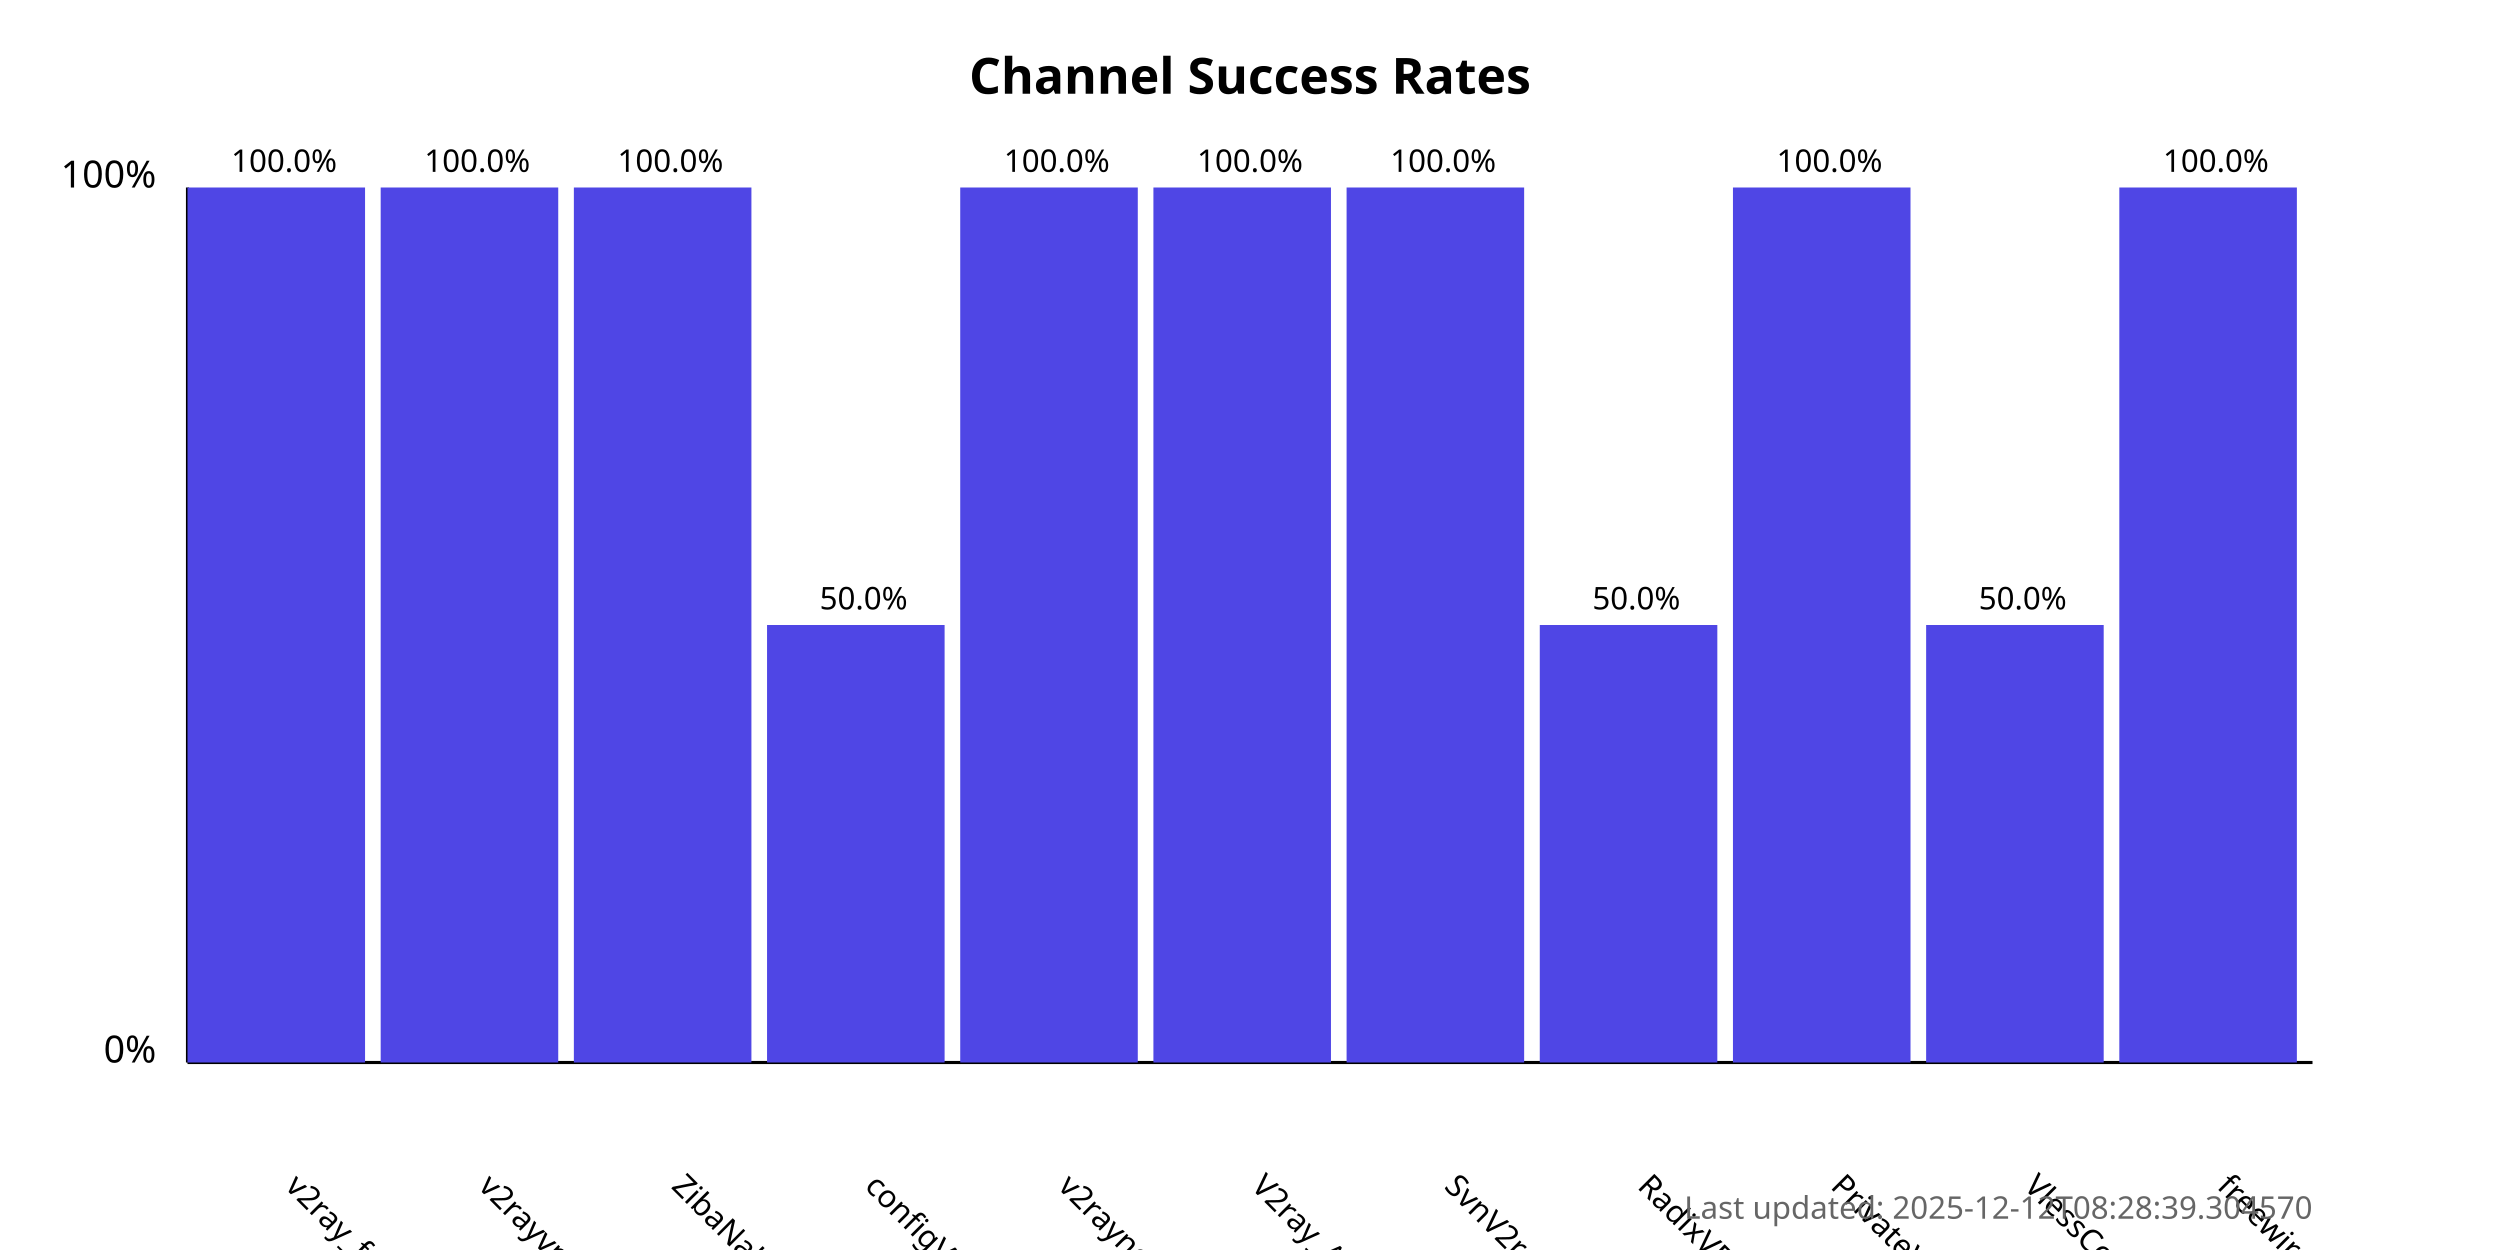
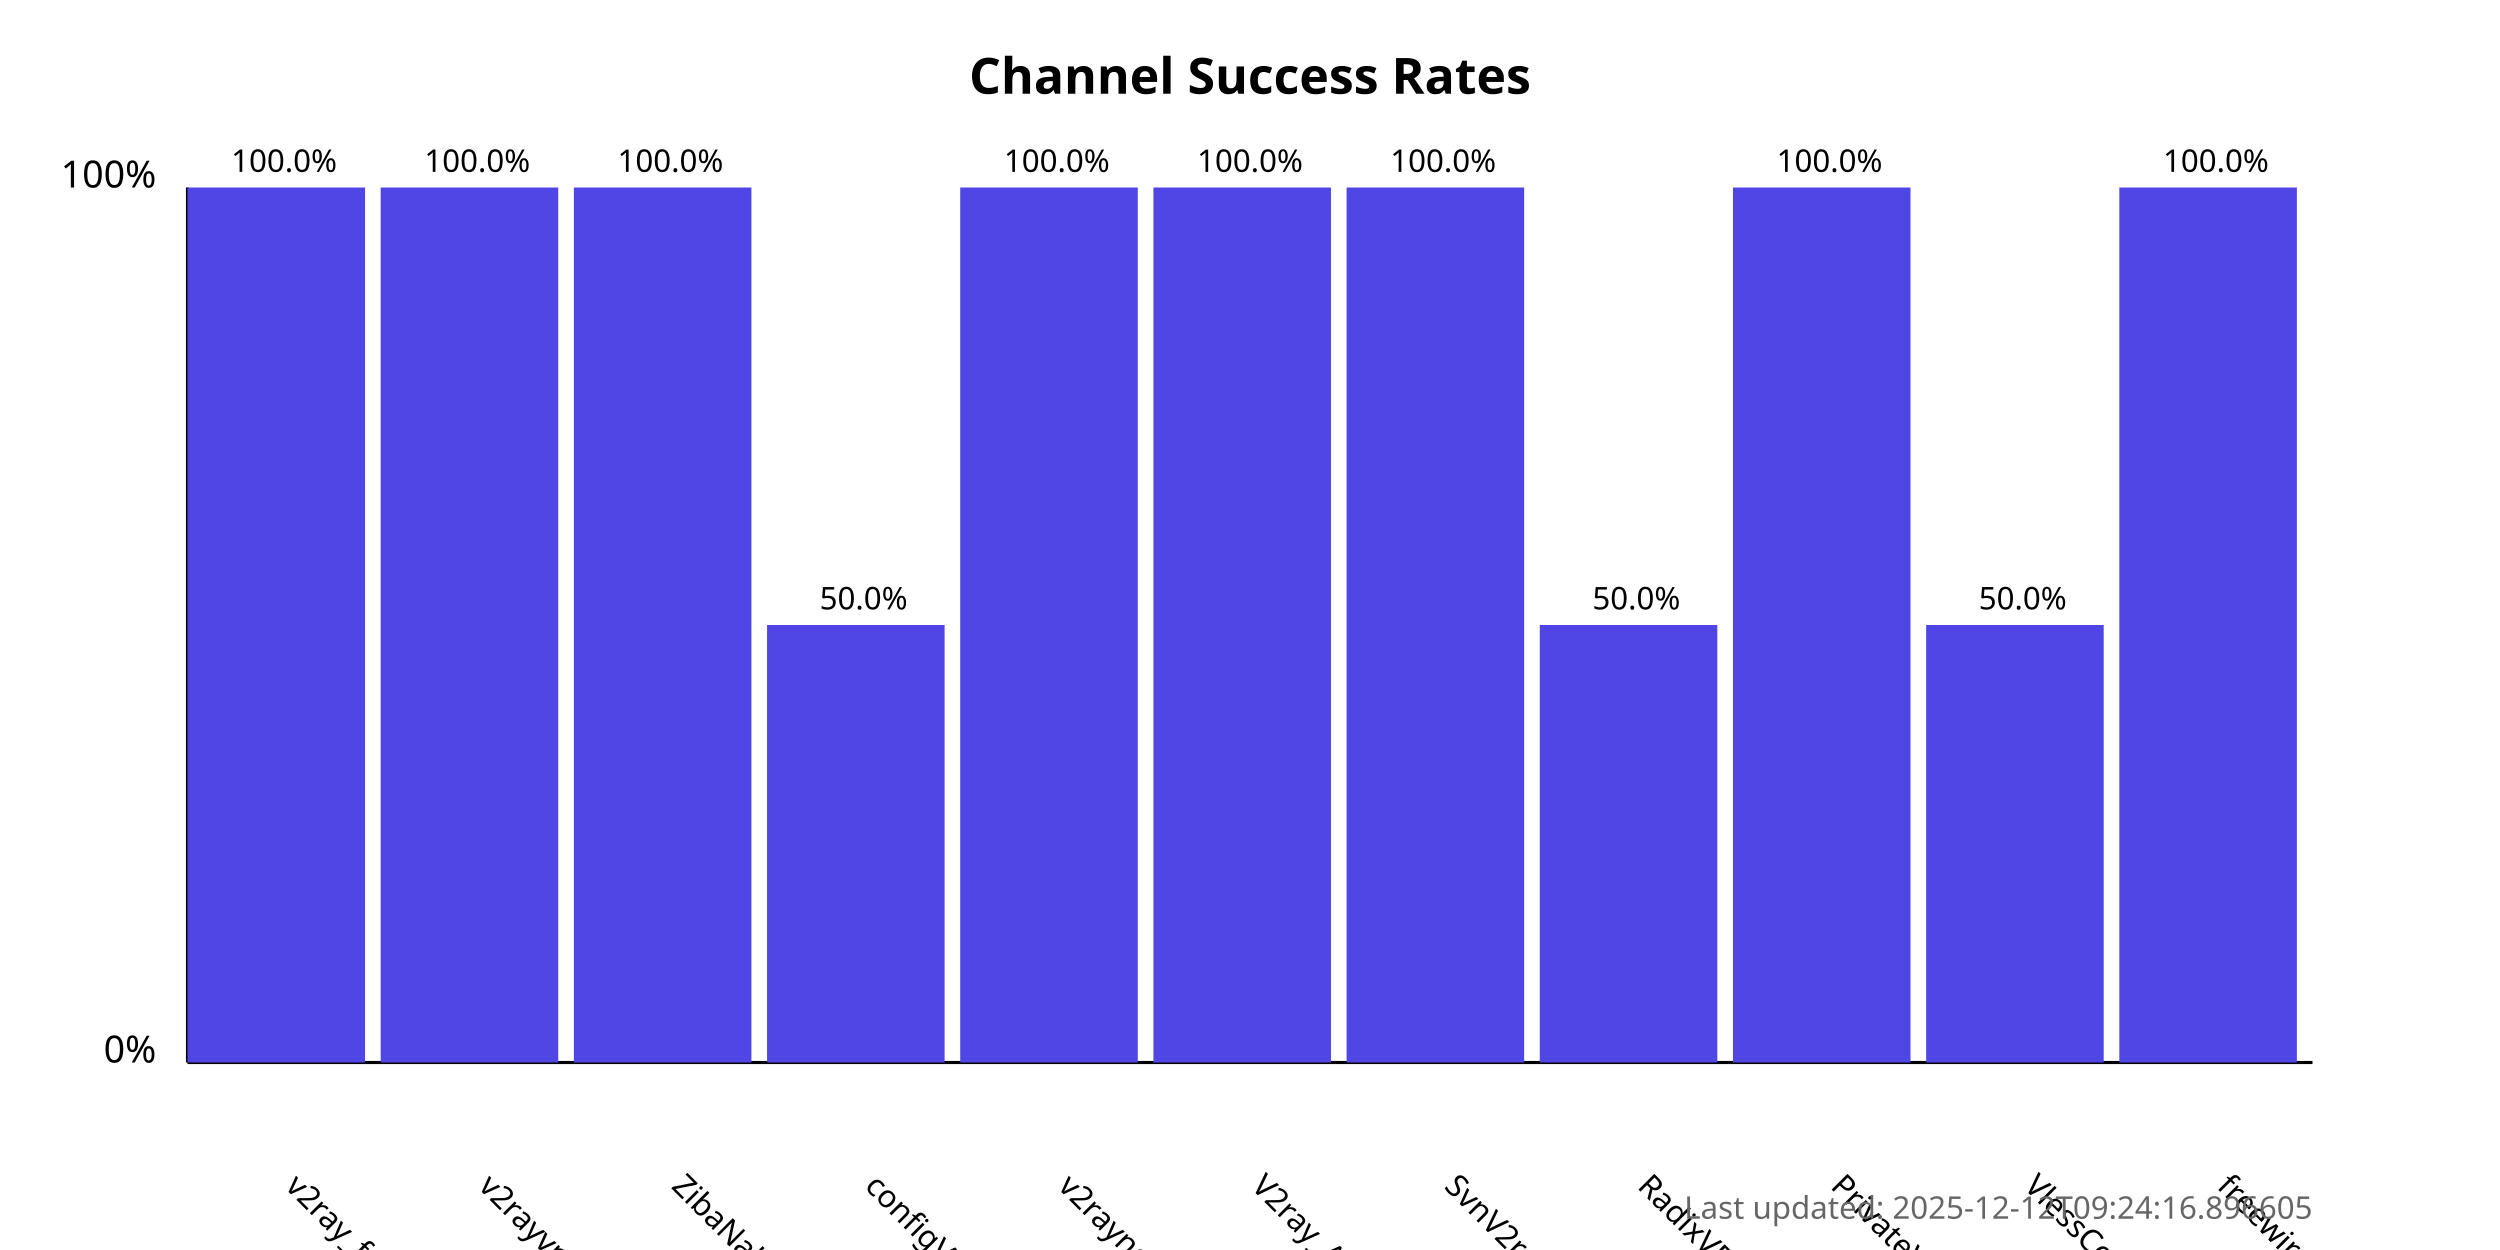
<svg xmlns="http://www.w3.org/2000/svg" width="800" height="400">
  <style>
            .chart-title { font: bold 16px sans-serif; }
            .axis-label { font: 12px sans-serif; }
            .tick-label { font: 10px sans-serif; }
            .bar { fill: #4f46e5; }
            .bar:hover { fill: #6366f1; }
            .timestamp { font: 10px sans-serif; fill: #666; }
        </style>
  <text x="400.0" y="30" text-anchor="middle" class="chart-title">
            Channel Success Rates
        </text>
  <line x1="60" y1="340" x2="60" y2="60" stroke="black" stroke-width="1" />
  <line x1="60" y1="340" x2="740" y2="340" stroke="black" stroke-width="1" />
  <text x="50" y="340" text-anchor="end" class="axis-label">0%</text>
  <text x="50" y="60" text-anchor="end" class="axis-label">100%</text>
  <g>
    <rect x="60" y="60.0" width="56.818" height="280.0" class="bar" />
    <text x="90.909" y="380" transform="rotate(45, 90.90909, 380)" text-anchor="start" class="tick-label">
                v2ray_free_conf
            </text>
    <text x="90.909" y="55.0" text-anchor="middle" class="tick-label">
                100.0%
            </text>
  </g>
  <g>
    <rect x="121.818" y="60.0" width="56.818" height="280.0" class="bar" />
    <text x="152.727" y="380" transform="rotate(45, 152.7273, 380)" text-anchor="start" class="tick-label">
                v2rayvpno
            </text>
    <text x="152.727" y="55.0" text-anchor="middle" class="tick-label">
                100.0%
            </text>
  </g>
  <g>
    <rect x="183.636" y="60.0" width="56.818" height="280.0" class="bar" />
    <text x="214.545" y="380" transform="rotate(45, 214.5455, 380)" text-anchor="start" class="tick-label">
                ZibaNabz
            </text>
    <text x="214.545" y="55.0" text-anchor="middle" class="tick-label">
                100.0%
            </text>
  </g>
  <g>
    <rect x="245.455" y="200.0" width="56.818" height="140.0" class="bar" />
    <text x="276.364" y="380" transform="rotate(45, 276.3636, 380)" text-anchor="start" class="tick-label">
                configV2rayForFree
            </text>
    <text x="276.364" y="195.0" text-anchor="middle" class="tick-label">
                50.0%
            </text>
  </g>
  <g>
    <rect x="307.273" y="60.0" width="56.818" height="280.0" class="bar" />
    <text x="338.182" y="380" transform="rotate(45, 338.1818, 380)" text-anchor="start" class="tick-label">
                v2rayngvpn
            </text>
    <text x="338.182" y="55.0" text-anchor="middle" class="tick-label">
                100.0%
            </text>
  </g>
  <g>
    <rect x="369.091" y="60.0" width="56.818" height="280.0" class="bar" />
    <text x="400.0" y="380" transform="rotate(45, 400.0, 380)" text-anchor="start" class="tick-label">
                V2ray_Alpha
            </text>
    <text x="400.0" y="55.0" text-anchor="middle" class="tick-label">
                100.0%
            </text>
  </g>
  <g>
    <rect x="430.909" y="60.0" width="56.818" height="280.0" class="bar" />
    <text x="461.818" y="380" transform="rotate(45, 461.8182, 380)" text-anchor="start" class="tick-label">
                SvnV2ray
            </text>
    <text x="461.818" y="55.0" text-anchor="middle" class="tick-label">
                100.0%
            </text>
  </g>
  <g>
    <rect x="492.727" y="200.0" width="56.818" height="140.0" class="bar" />
    <text x="523.636" y="380" transform="rotate(45, 523.6364, 380)" text-anchor="start" class="tick-label">
                RadixVPN
            </text>
    <text x="523.636" y="195.0" text-anchor="middle" class="tick-label">
                50.0%
            </text>
  </g>
  <g>
    <rect x="554.545" y="60.0" width="56.818" height="280.0" class="bar" />
    <text x="585.455" y="380" transform="rotate(45, 585.4545, 380)" text-anchor="start" class="tick-label">
                PrivateVPNs
            </text>
    <text x="585.455" y="55.0" text-anchor="middle" class="tick-label">
                100.0%
            </text>
  </g>
  <g>
    <rect x="616.364" y="200.0" width="56.818" height="140.0" class="bar" />
    <text x="647.273" y="380" transform="rotate(45, 647.2727, 380)" text-anchor="start" class="tick-label">
                VlessConfig
            </text>
    <text x="647.273" y="195.0" text-anchor="middle" class="tick-label">
                50.0%
            </text>
  </g>
  <g>
    <rect x="678.182" y="60.0" width="56.818" height="280.0" class="bar" />
    <text x="709.091" y="380" transform="rotate(45, 709.0909, 380)" text-anchor="start" class="tick-label">
                freewireguard
            </text>
    <text x="709.091" y="55.0" text-anchor="middle" class="tick-label">
                100.0%
            </text>
  </g>
  <text x="740" y="390" text-anchor="end" class="timestamp">
-             Last updated: 2025-12-12T08:28:39.304570
+             Last updated: 2025-12-12T09:24:16.896605
        </text>
</svg>
